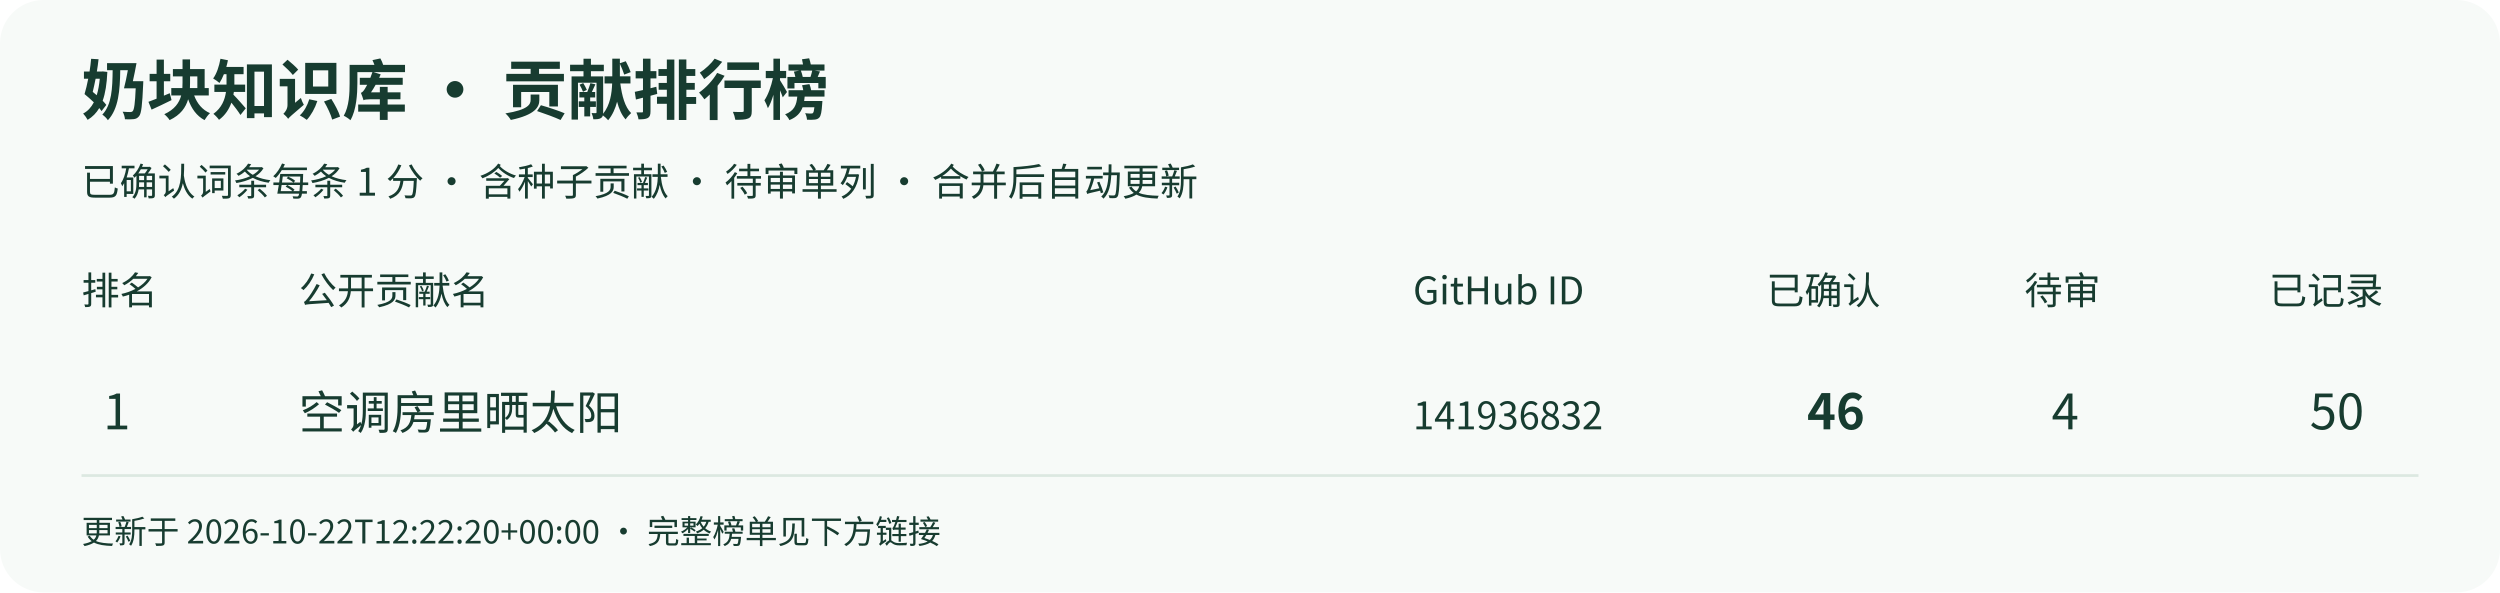
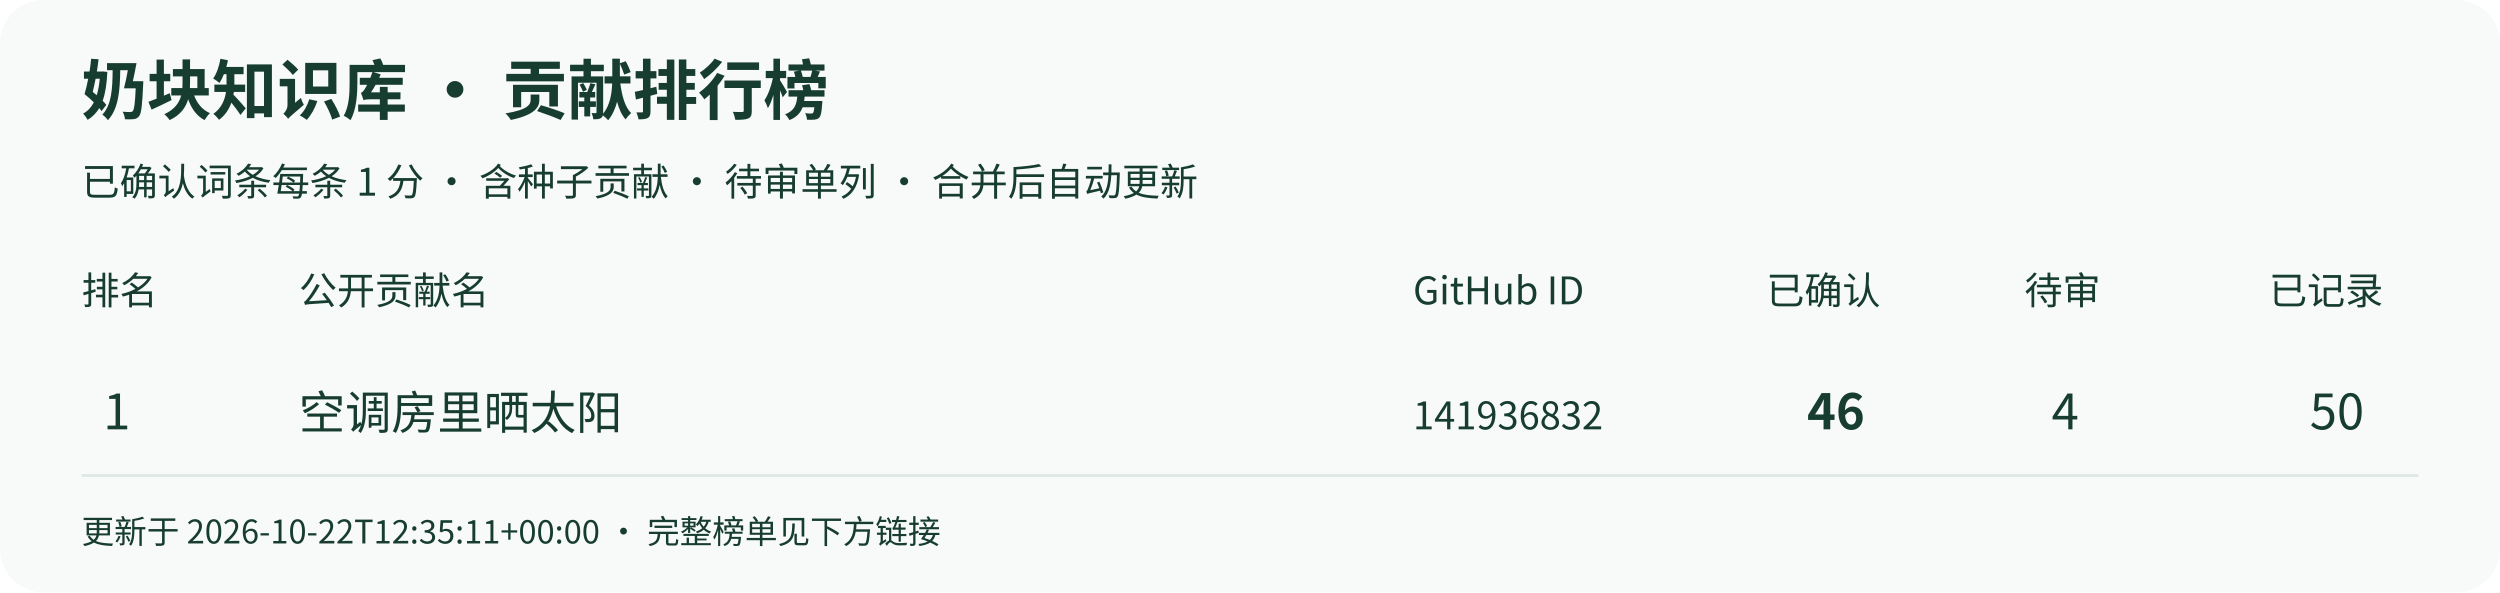
<svg xmlns="http://www.w3.org/2000/svg" width="920" height="218" viewBox="0 0 920 218" role="img" aria-labelledby="title desc">
  <rect width="920" height="218" rx="16" fill="#f7faf8" />
  <g font-family="Noto Sans CJK SC,Microsoft YaHei,sans-serif" fill="#173c30">
    <text x="30" y="42" font-size="24" font-weight="bold">奶块知识库 · 贡献排行榜</text>
    <text x="30" y="72" font-size="14">已确认词条每条 1 分 · 含种子贡献 · 待审单列 · 合并后自动更新</text>
    <text x="30" y="112" font-size="14">排名</text>
    <text x="110" y="112" font-size="14">公开贡献名</text>
    <text x="520" y="112" font-size="14">GitHub ID</text>
    <text x="650" y="112" font-size="14">已确认</text>
    <text x="745" y="112" font-size="14">待审</text>
    <text x="835" y="112" font-size="14">已记录</text>
    <path d="M30 175 H890" stroke="#dce8e1" />
    <text x="38" y="158" font-size="18">1</text>
    <text x="110" y="158" font-size="17">空调房里晒太阳</text>
    <text x="520" y="158" font-size="14">141936832</text>
    <text x="665" y="158" font-size="18" font-weight="bold">46</text>
    <text x="755" y="158" font-size="18">4</text>
    <text x="850" y="158" font-size="18">50</text>
-     <text x="30" y="200" font-size="12">更新于 2026-10-22T12:22:20+00:00 · 完整榜单见下方链接</text>
+     <text x="30" y="200" font-size="12">更新于 2026-10-22T12:35:11+00:00 · 完整榜单见下方链接</text>
  </g>
</svg>
